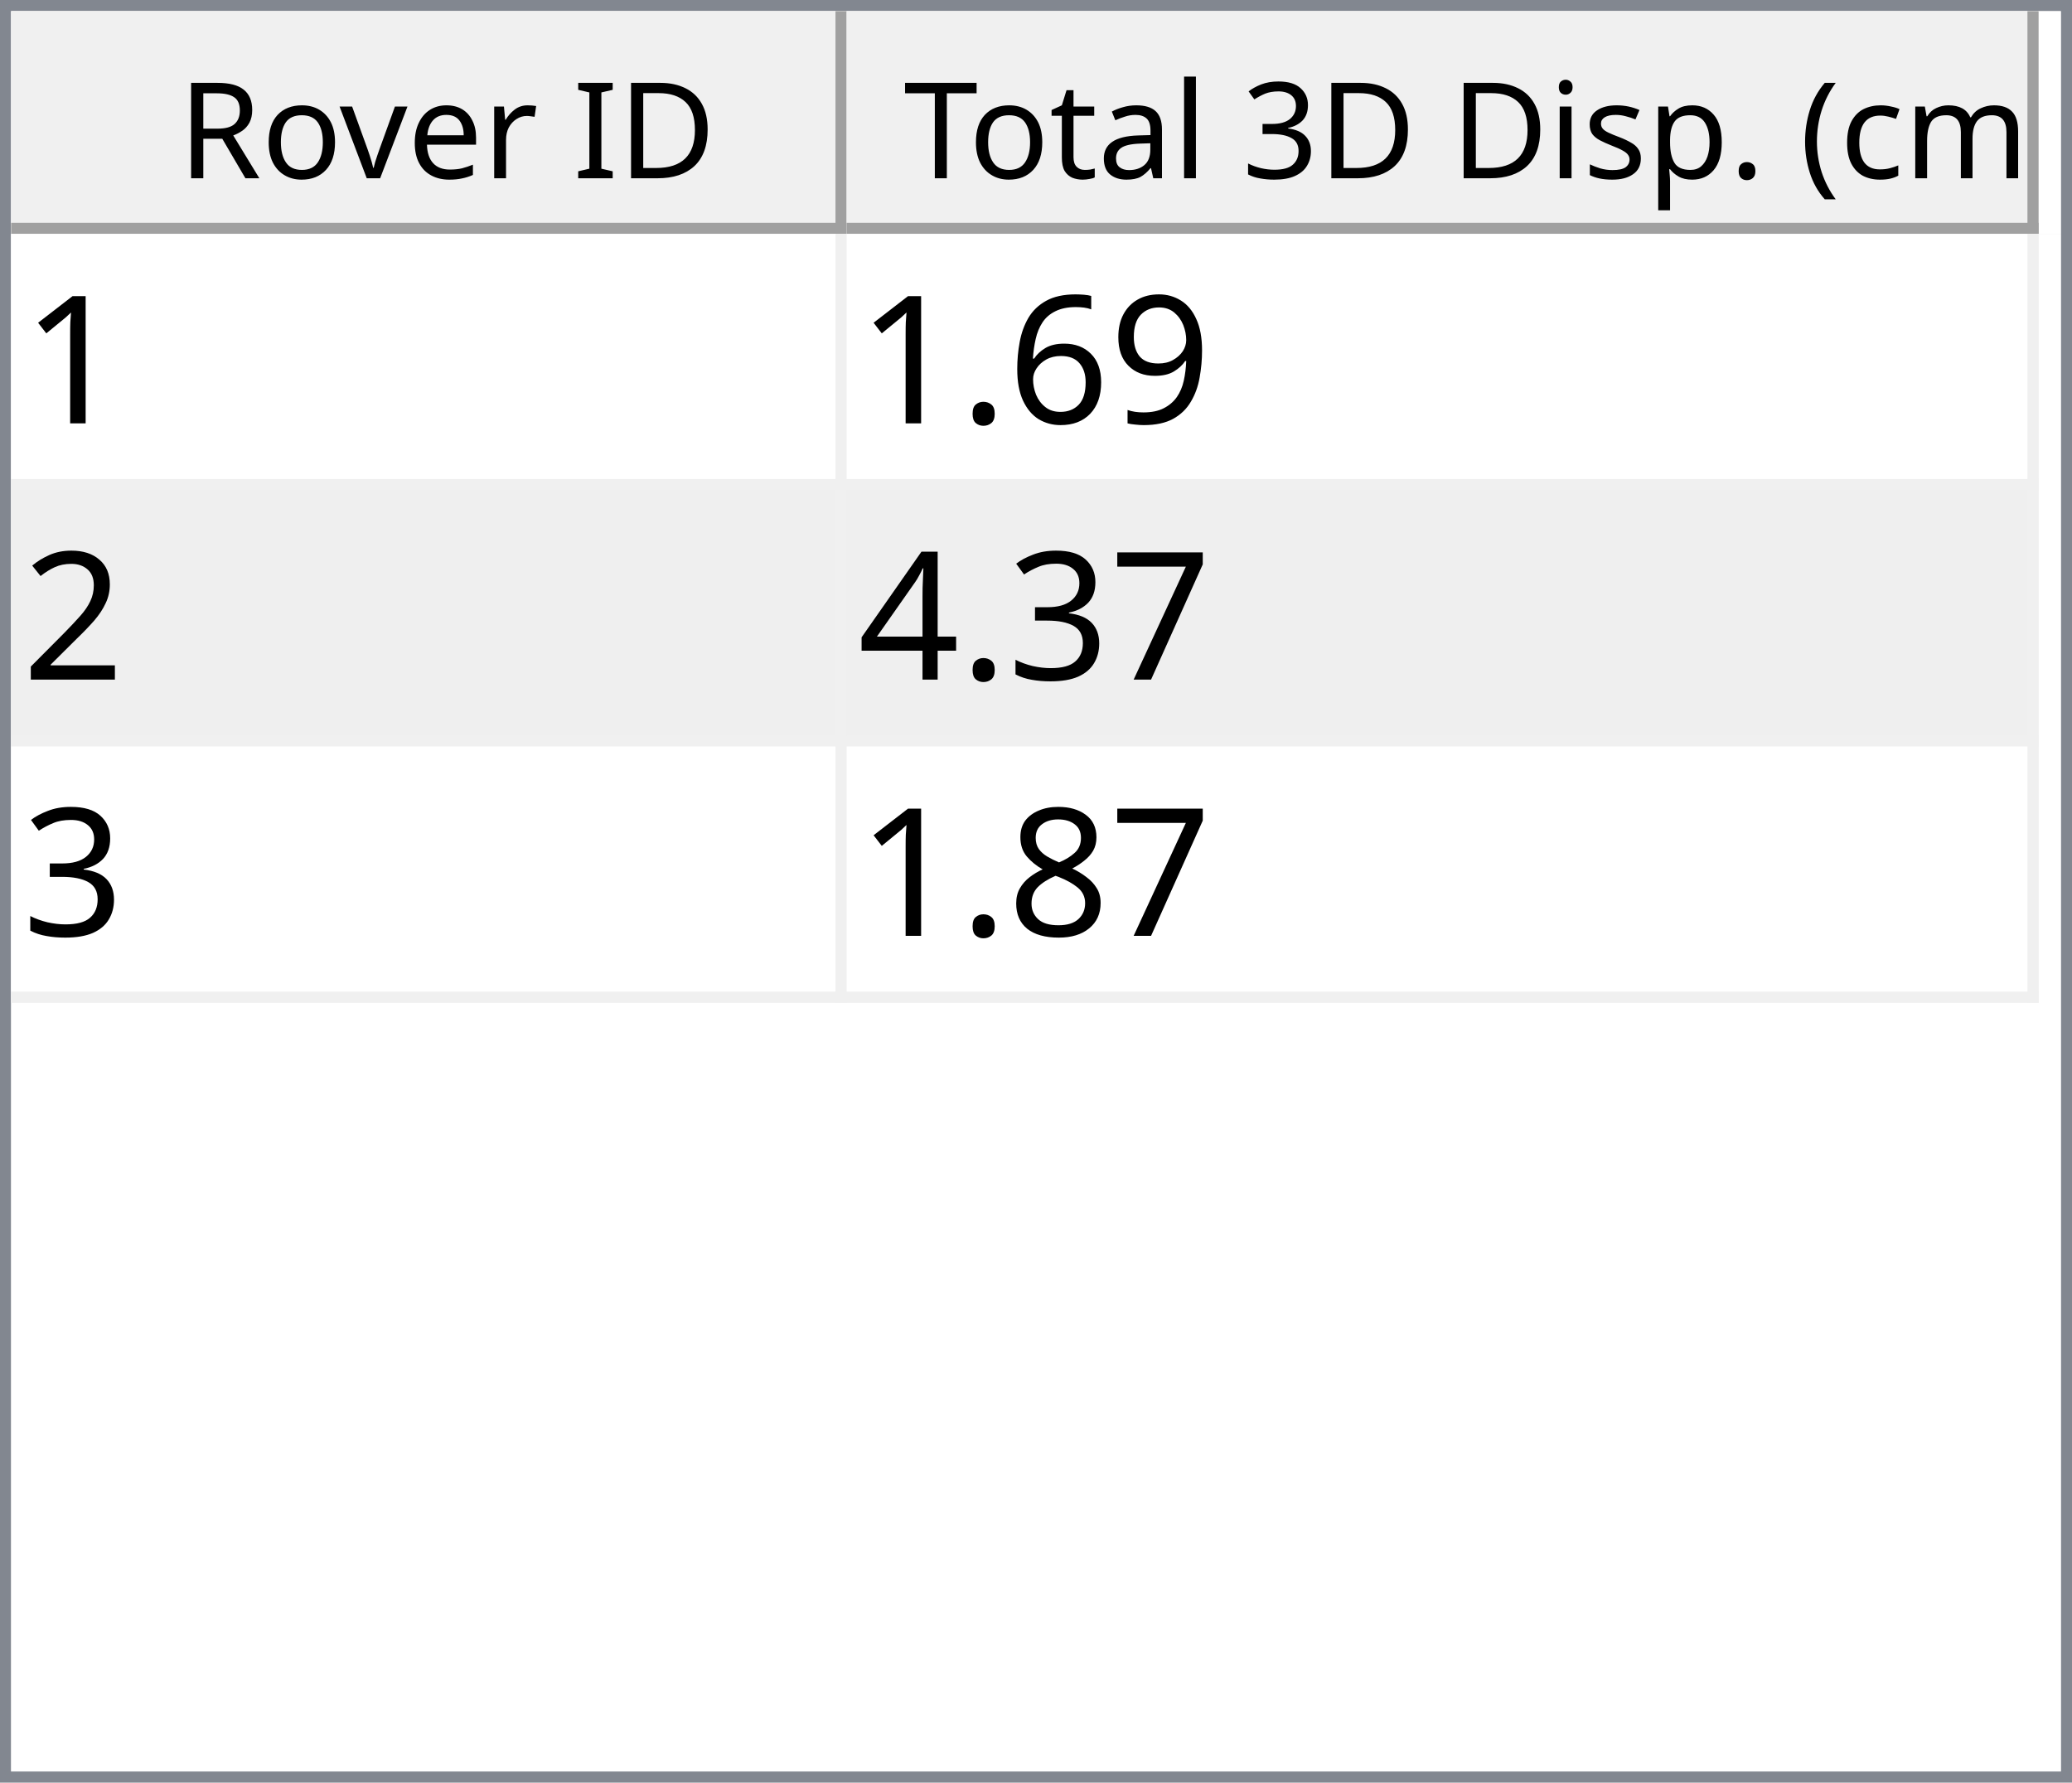
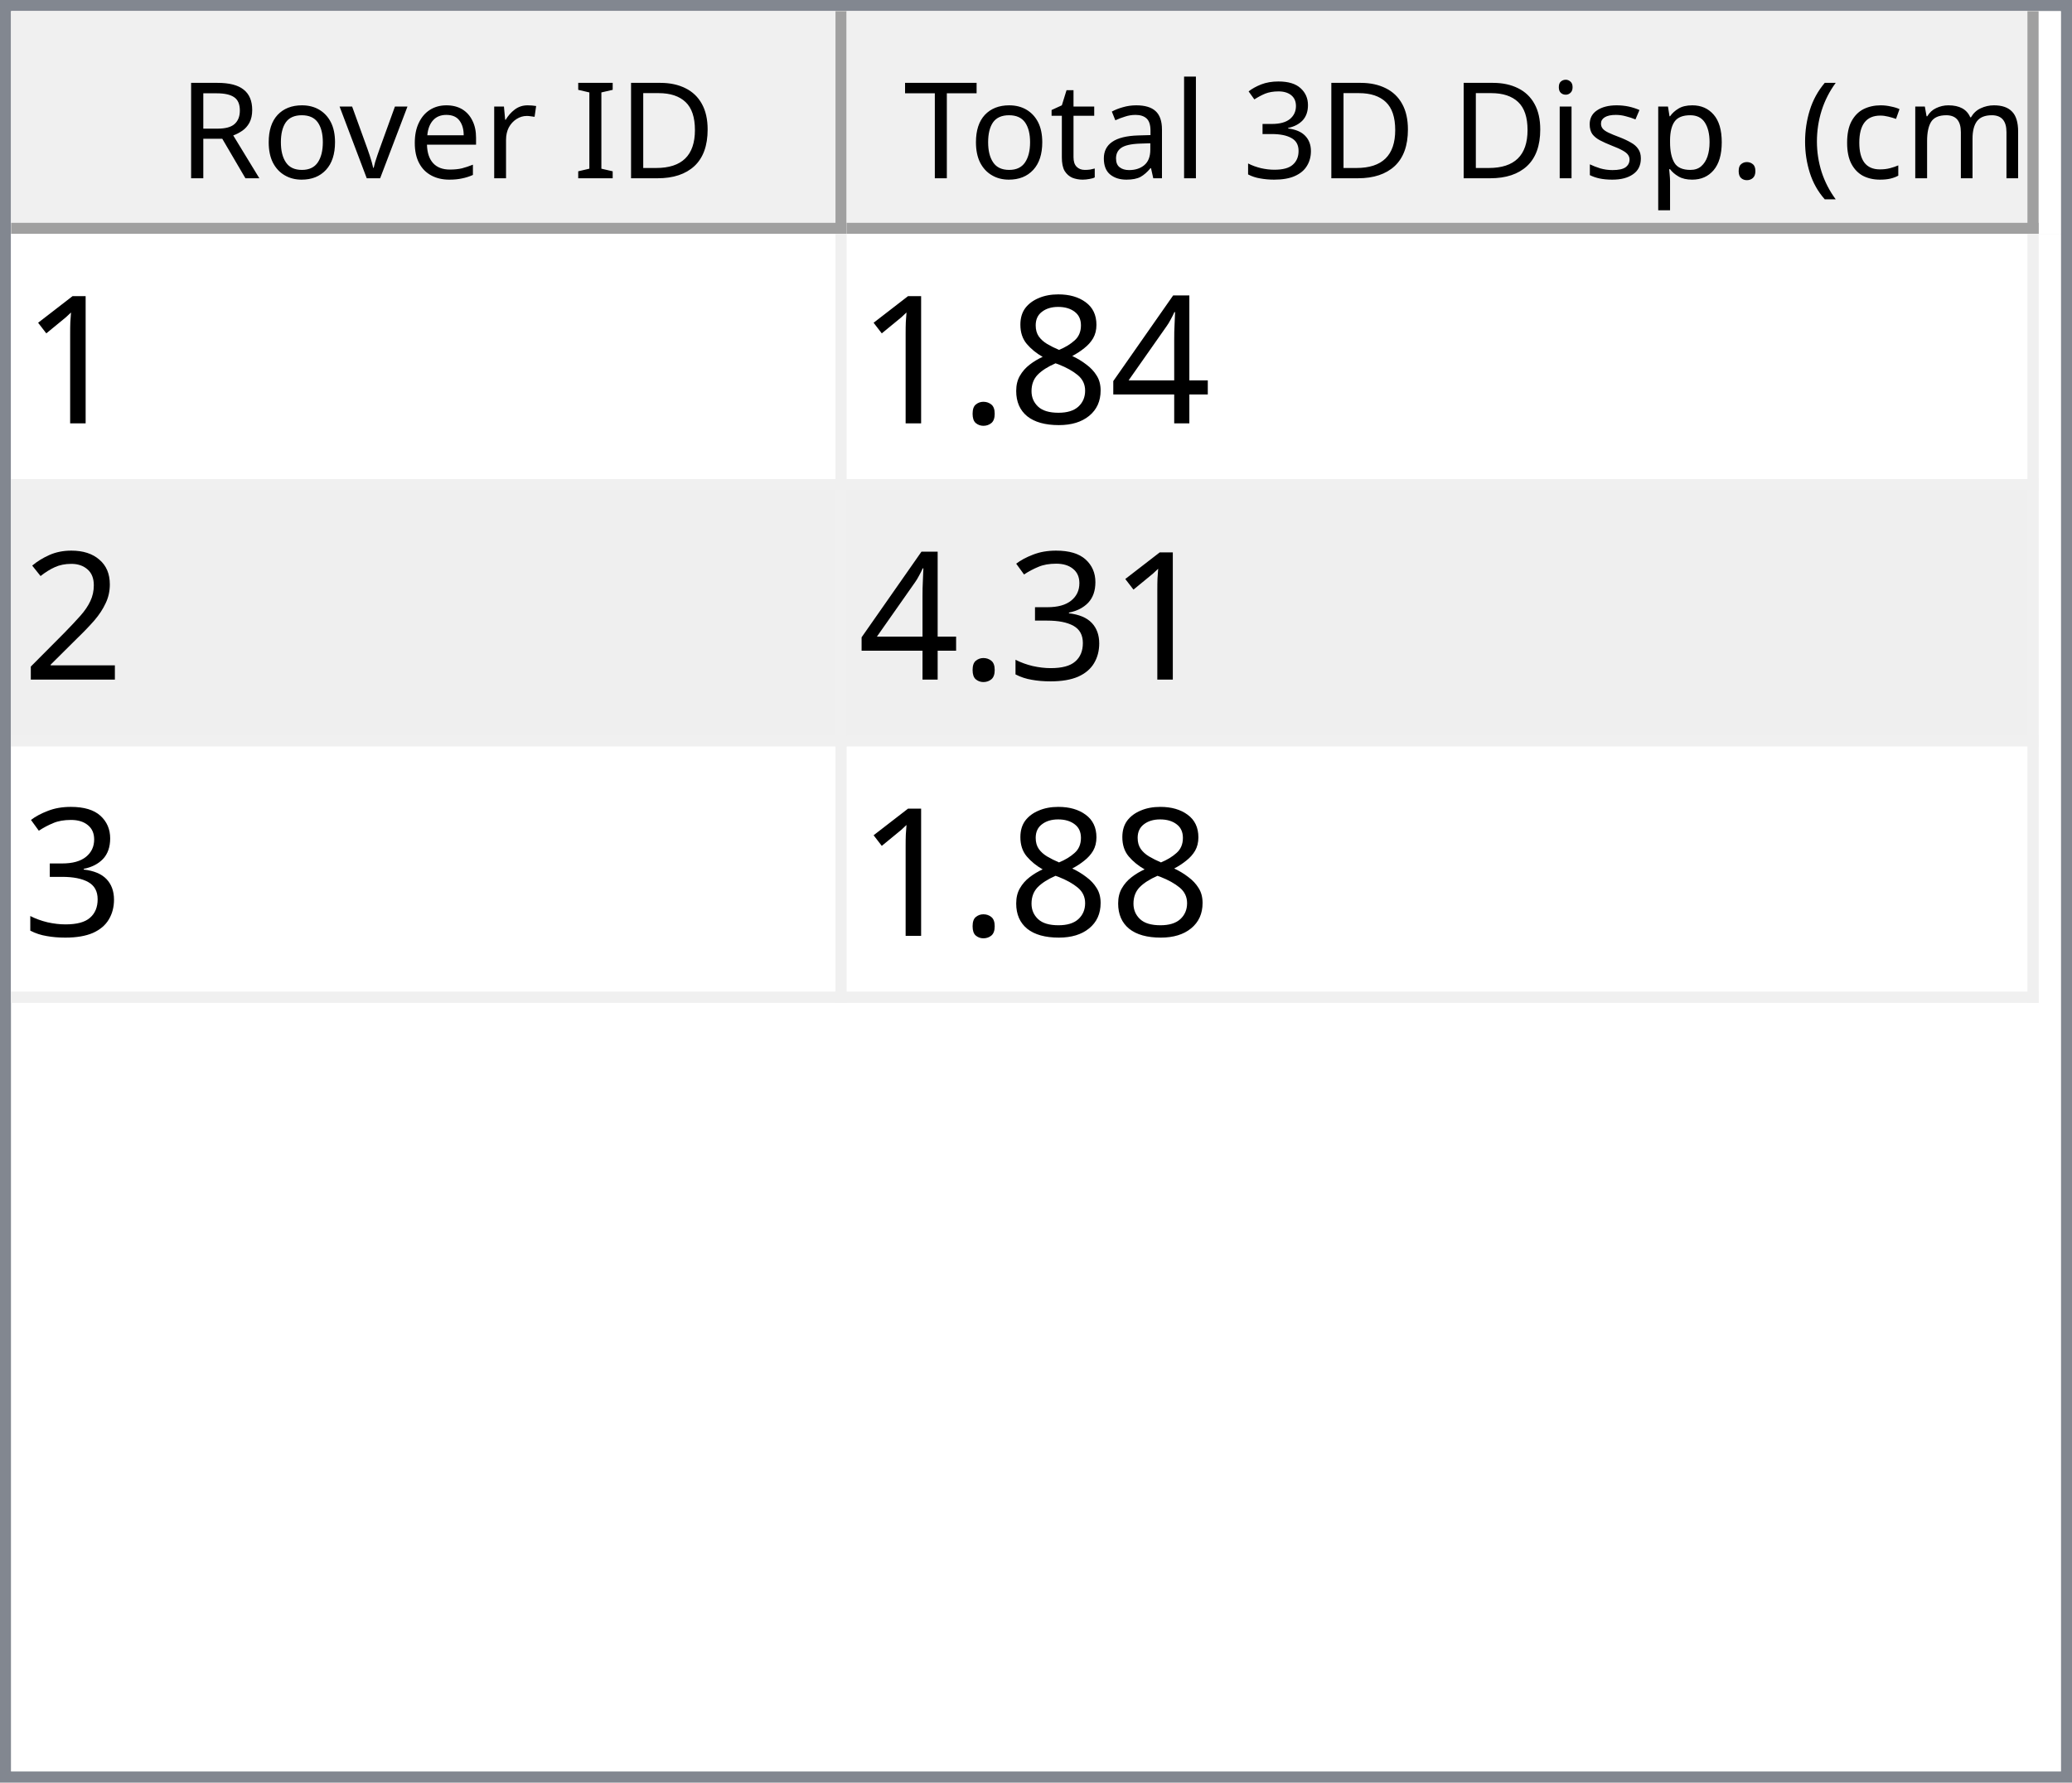
<svg xmlns="http://www.w3.org/2000/svg" style="fill-opacity:1; color-rendering:auto; color-interpolation:auto; text-rendering:auto; stroke:black; stroke-linecap:square; stroke-miterlimit:10; shape-rendering:auto; stroke-opacity:1; fill:black; stroke-dasharray:none; font-weight:normal; stroke-width:1; font-family:'Dialog'; font-style:normal; stroke-linejoin:miter; font-size:12px; stroke-dashoffset:0; image-rendering:auto;" width="186" height="160">
  <defs id="genericDefs" />
  <g>
    <defs id="defs1">
      <clipPath clipPathUnits="userSpaceOnUse" id="clipPath1">
        <path d="M0 0 L186 0 L186 160 L0 160 L0 0 Z" />
      </clipPath>
      <clipPath clipPathUnits="userSpaceOnUse" id="clipPath2">
        <path d="M0 0 L0 160 L186 160 L186 0 Z" />
      </clipPath>
      <clipPath clipPathUnits="userSpaceOnUse" id="clipPath3">
        <path d="M0 0 L0 20 L184 20 L184 0 Z" />
      </clipPath>
      <clipPath clipPathUnits="userSpaceOnUse" id="clipPath4">
        <path d="M0 0 L0 20 L75 20 L75 0 Z" />
      </clipPath>
      <clipPath clipPathUnits="userSpaceOnUse" id="clipPath5">
        <path d="M1 1 L1 19 L74 19 L74 1 Z" />
      </clipPath>
      <clipPath clipPathUnits="userSpaceOnUse" id="clipPath6">
        <path d="M0 0 L0 18 L73 18 L73 0 Z" />
      </clipPath>
      <clipPath clipPathUnits="userSpaceOnUse" id="clipPath7">
        <path d="M-0.5 -0.5 L-0.5 19.5 L74.5 19.5 L74.5 -0.5 Z" />
      </clipPath>
      <clipPath clipPathUnits="userSpaceOnUse" id="clipPath8">
        <path d="M0 0 L0 20 L107 20 L107 0 Z" />
      </clipPath>
      <clipPath clipPathUnits="userSpaceOnUse" id="clipPath9">
        <path d="M1 1 L1 19 L106 19 L106 1 Z" />
      </clipPath>
      <clipPath clipPathUnits="userSpaceOnUse" id="clipPath10">
        <path d="M0 0 L0 18 L105 18 L105 0 Z" />
      </clipPath>
      <clipPath clipPathUnits="userSpaceOnUse" id="clipPath11">
        <path d="M-0.5 -0.5 L-0.5 19.5 L106.5 19.5 L106.5 -0.5 Z" />
      </clipPath>
      <clipPath clipPathUnits="userSpaceOnUse" id="clipPath12">
        <path d="M0 0 L0 138 L184 138 L184 0 Z" />
      </clipPath>
      <clipPath clipPathUnits="userSpaceOnUse" id="clipPath13">
        <path d="M0 0 L0 69 L182 69 L182 0 Z" />
      </clipPath>
      <clipPath clipPathUnits="userSpaceOnUse" id="clipPath14">
        <path d="M-0.5 -0.5 L-0.5 68.5 L181.5 68.5 L181.5 -0.5 Z" />
      </clipPath>
      <clipPath clipPathUnits="userSpaceOnUse" id="clipPath15">
        <path d="M0 0 L0 22 L74 22 L74 0 Z" />
      </clipPath>
      <clipPath clipPathUnits="userSpaceOnUse" id="clipPath16">
        <path d="M0 0 L0 22 L106 22 L106 0 Z" />
      </clipPath>
      <font horiz-adv-x="64.551" id="font1">
        <font-face ascent="107.91" descent="25.098" units-per-em="100" style="font-style:normal; font-family:Segoe UI; font-weight:normal;" />
        <missing-glyph horiz-adv-x="64.551" d="M8.109 0 L8.109 68.266 L56.453 68.266 L56.453 0 L8.109 0 ZM15.328 7.234 L49.219 7.234 L49.219 61.031 L15.328 61.031 L15.328 7.234 Z" />
        <glyph unicode="D" horiz-adv-x="70.117" d="M9.188 0 L9.188 70.016 L28.516 70.016 Q65.531 70.016 65.531 35.891 Q65.531 19.672 55.25 9.836 Q44.969 0 27.734 0 L9.188 0 ZM17.391 62.594 L17.391 7.422 L27.828 7.422 Q41.609 7.422 49.273 14.797 Q56.938 22.172 56.938 35.688 Q56.938 62.594 28.328 62.594 L17.391 62.594 Z" />
        <glyph unicode="I" horiz-adv-x="26.611" d="M17.391 0 L9.188 0 L9.188 70.016 L17.391 70.016 L17.391 0 Z" />
        <glyph unicode=" " horiz-adv-x="27.393" d="" />
        <glyph unicode="r" horiz-adv-x="34.766" d="M34.188 41.891 Q32.078 43.5 28.125 43.5 Q23 43.5 19.555 38.672 Q16.109 33.844 16.109 25.484 L16.109 0 L8.109 0 L8.109 50 L16.109 50 L16.109 39.703 L16.312 39.703 Q18.016 44.969 21.531 47.922 Q25.047 50.875 29.391 50.875 Q32.516 50.875 34.188 50.203 L34.188 41.891 Z" />
        <glyph unicode="e" horiz-adv-x="52.295" d="M48.297 23 L12.984 23 Q13.188 14.656 17.484 10.109 Q21.781 5.562 29.297 5.562 Q37.75 5.562 44.828 11.141 L44.828 3.609 Q38.234 -1.172 27.391 -1.172 Q16.797 -1.172 10.742 5.641 Q4.688 12.453 4.688 24.812 Q4.688 36.469 11.305 43.82 Q17.922 51.172 27.734 51.172 Q37.547 51.172 42.922 44.828 Q48.297 38.484 48.297 27.203 L48.297 23 ZM40.094 29.781 Q40.047 36.719 36.75 40.578 Q33.453 44.438 27.594 44.438 Q21.922 44.438 17.969 40.383 Q14.016 36.328 13.094 29.781 L40.094 29.781 Z" />
        <glyph unicode="v" horiz-adv-x="47.9" d="M47.406 50 L27.484 0 L19.625 0 L0.688 50 L9.469 50 L22.172 13.672 Q23.578 9.672 23.922 6.688 L24.125 6.688 Q24.609 10.453 25.688 13.484 L38.969 50 L47.406 50 Z" />
        <glyph unicode="o" horiz-adv-x="58.594" d="M29 -1.172 Q17.922 -1.172 11.305 5.836 Q4.688 12.844 4.688 24.422 Q4.688 37.016 11.57 44.094 Q18.453 51.172 30.172 51.172 Q41.359 51.172 47.633 44.289 Q53.906 37.406 53.906 25.203 Q53.906 13.234 47.141 6.031 Q40.375 -1.172 29 -1.172 ZM29.594 44.438 Q21.875 44.438 17.383 39.188 Q12.891 33.938 12.891 24.703 Q12.891 15.828 17.43 10.695 Q21.969 5.562 29.594 5.562 Q37.359 5.562 41.531 10.594 Q45.703 15.625 45.703 24.906 Q45.703 34.281 41.531 39.359 Q37.359 44.438 29.594 44.438 Z" />
        <glyph unicode="R" horiz-adv-x="59.814" d="M59.375 0 L49.609 0 L37.891 19.625 Q36.281 22.359 34.766 24.289 Q33.25 26.219 31.664 27.438 Q30.078 28.656 28.25 29.219 Q26.422 29.781 24.125 29.781 L17.391 29.781 L17.391 0 L9.188 0 L9.188 70.016 L30.078 70.016 Q34.672 70.016 38.555 68.867 Q42.438 67.719 45.289 65.375 Q48.141 63.031 49.758 59.547 Q51.375 56.062 51.375 51.375 Q51.375 47.703 50.273 44.656 Q49.172 41.609 47.148 39.211 Q45.125 36.812 42.266 35.133 Q39.406 33.453 35.844 32.516 L35.844 32.328 Q37.594 31.547 38.891 30.547 Q40.188 29.547 41.359 28.18 Q42.531 26.812 43.68 25.078 Q44.828 23.344 46.234 21.047 L59.375 0 ZM17.391 62.594 L17.391 37.203 L28.516 37.203 Q31.594 37.203 34.203 38.133 Q36.812 39.062 38.719 40.797 Q40.625 42.531 41.703 45.047 Q42.781 47.562 42.781 50.688 Q42.781 56.297 39.141 59.445 Q35.5 62.594 28.609 62.594 L17.391 62.594 Z" />
        <glyph unicode=")" horiz-adv-x="30.176" d="M8.297 -15.922 L1.172 -15.922 Q16.406 2.344 16.406 26.812 Q16.406 51.469 1.078 70.016 L8.297 70.016 Q23.531 52.156 23.531 26.703 Q23.531 1.375 8.297 -15.922 Z" />
        <glyph unicode="m" horiz-adv-x="86.133" d="M79.109 0 L71.094 0 L71.094 28.719 Q71.094 37.016 68.531 40.727 Q65.969 44.438 59.906 44.438 Q54.781 44.438 51.195 39.75 Q47.609 35.062 47.609 28.516 L47.609 0 L39.594 0 L39.594 29.688 Q39.594 44.438 28.219 44.438 Q22.953 44.438 19.531 40.016 Q16.109 35.594 16.109 28.516 L16.109 0 L8.109 0 L8.109 50 L16.109 50 L16.109 42.094 L16.312 42.094 Q21.625 51.172 31.844 51.172 Q36.969 51.172 40.773 48.312 Q44.578 45.453 46 40.828 Q51.562 51.172 62.594 51.172 Q79.109 51.172 79.109 30.812 L79.109 0 Z" />
        <glyph unicode="c" horiz-adv-x="46.191" d="M42.188 2.297 Q36.422 -1.172 28.516 -1.172 Q17.828 -1.172 11.258 5.789 Q4.688 12.75 4.688 23.828 Q4.688 36.188 11.766 43.68 Q18.844 51.172 30.672 51.172 Q37.25 51.172 42.281 48.734 L42.281 40.531 Q36.719 44.438 30.375 44.438 Q22.703 44.438 17.797 38.945 Q12.891 33.453 12.891 24.516 Q12.891 15.719 17.508 10.641 Q22.125 5.562 29.891 5.562 Q36.422 5.562 42.188 9.906 L42.188 2.297 Z" />
        <glyph unicode="(" horiz-adv-x="30.176" d="M29.109 -15.922 L21.969 -15.922 Q6.844 1.375 6.844 26.703 Q6.844 52.156 21.969 70.016 L29.203 70.016 Q13.875 51.469 13.875 26.812 Q13.875 2.344 29.109 -15.922 Z" />
        <glyph unicode="." horiz-adv-x="21.68" d="M10.891 -1.078 Q8.641 -1.078 7.055 0.539 Q5.469 2.156 5.469 4.391 Q5.469 6.641 7.055 8.273 Q8.641 9.906 10.891 9.906 Q13.188 9.906 14.797 8.273 Q16.406 6.641 16.406 4.391 Q16.406 2.156 14.797 0.539 Q13.188 -1.078 10.891 -1.078 Z" />
        <glyph unicode="p" horiz-adv-x="58.789" d="M16.312 7.234 L16.109 7.234 L16.109 -23 L8.109 -23 L8.109 50 L16.109 50 L16.109 41.219 L16.312 41.219 Q22.219 51.172 33.594 51.172 Q43.266 51.172 48.688 44.461 Q54.109 37.75 54.109 26.469 Q54.109 13.922 48 6.375 Q41.891 -1.172 31.297 -1.172 Q21.578 -1.172 16.312 7.234 ZM16.109 27.391 L16.109 20.406 Q16.109 14.203 20.141 9.883 Q24.172 5.562 30.375 5.562 Q37.641 5.562 41.773 11.133 Q45.906 16.703 45.906 26.609 Q45.906 34.969 42.047 39.703 Q38.188 44.438 31.594 44.438 Q24.609 44.438 20.359 39.578 Q16.109 34.719 16.109 27.391 Z" />
        <glyph unicode="s" horiz-adv-x="42.432" d="M5.078 1.812 L5.078 10.406 Q11.625 5.562 19.484 5.562 Q30.031 5.562 30.031 12.594 Q30.031 14.594 29.125 15.992 Q28.219 17.391 26.68 18.461 Q25.141 19.531 23.07 20.383 Q21 21.234 18.609 22.172 Q15.281 23.484 12.766 24.828 Q10.25 26.172 8.57 27.859 Q6.891 29.547 6.031 31.695 Q5.172 33.844 5.172 36.719 Q5.172 40.234 6.789 42.945 Q8.406 45.656 11.086 47.484 Q13.766 49.312 17.211 50.242 Q20.656 51.172 24.312 51.172 Q30.812 51.172 35.938 48.922 L35.938 40.828 Q30.422 44.438 23.25 44.438 Q21 44.438 19.195 43.922 Q17.391 43.406 16.094 42.477 Q14.797 41.547 14.086 40.258 Q13.375 38.969 13.375 37.406 Q13.375 35.453 14.086 34.133 Q14.797 32.812 16.164 31.789 Q17.531 30.766 19.484 29.938 Q21.438 29.109 23.922 28.125 Q27.25 26.859 29.883 25.516 Q32.516 24.172 34.375 22.484 Q36.234 20.797 37.234 18.602 Q38.234 16.406 38.234 13.375 Q38.234 9.672 36.602 6.938 Q34.969 4.203 32.234 2.398 Q29.5 0.594 25.93 -0.289 Q22.359 -1.172 18.453 -1.172 Q10.75 -1.172 5.078 1.812 Z" />
        <glyph unicode="i" horiz-adv-x="24.219" d="M12.203 62.703 Q10.062 62.703 8.547 64.164 Q7.031 65.625 7.031 67.875 Q7.031 70.125 8.547 71.609 Q10.062 73.094 12.203 73.094 Q14.406 73.094 15.945 71.609 Q17.484 70.125 17.484 67.875 Q17.484 65.719 15.945 64.211 Q14.406 62.703 12.203 62.703 ZM16.109 0 L8.109 0 L8.109 50 L16.109 50 L16.109 0 Z" />
        <glyph unicode="3" horiz-adv-x="53.906" d="M46.531 19.828 Q46.531 15.094 44.75 11.211 Q42.969 7.328 39.719 4.57 Q36.469 1.812 31.93 0.297 Q27.391 -1.219 21.922 -1.219 Q11.922 -1.219 6 2.594 L6 11.188 Q13.094 5.609 22.219 5.609 Q25.875 5.609 28.828 6.539 Q31.781 7.469 33.906 9.227 Q36.031 10.984 37.18 13.477 Q38.328 15.969 38.328 19.094 Q38.328 32.812 18.797 32.812 L12.984 32.812 L12.984 39.594 L18.5 39.594 Q35.797 39.594 35.797 52.484 Q35.797 64.406 22.609 64.406 Q15.188 64.406 8.688 59.422 L8.688 67.188 Q15.375 71.188 24.609 71.188 Q29 71.188 32.57 69.969 Q36.141 68.75 38.68 66.555 Q41.219 64.359 42.609 61.281 Q44 58.203 44 54.5 Q44 40.672 30.031 36.719 L30.031 36.531 Q33.594 36.141 36.625 34.797 Q39.656 33.453 41.852 31.305 Q44.047 29.156 45.289 26.25 Q46.531 23.344 46.531 19.828 Z" />
        <glyph unicode="l" horiz-adv-x="24.219" d="M16.109 0 L8.109 0 L8.109 74.031 L16.109 74.031 L16.109 0 Z" />
        <glyph unicode="a" horiz-adv-x="50.879" d="M43.891 0 L35.891 0 L35.891 7.812 L35.688 7.812 Q30.469 -1.172 20.312 -1.172 Q12.844 -1.172 8.617 2.781 Q4.391 6.734 4.391 13.281 Q4.391 27.297 20.906 29.594 L35.891 31.688 Q35.891 44.438 25.594 44.438 Q16.547 44.438 9.281 38.281 L9.281 46.484 Q16.656 51.172 26.266 51.172 Q43.891 51.172 43.891 32.516 L43.891 0 ZM35.891 25.297 L23.828 23.641 Q18.266 22.859 15.43 20.875 Q12.594 18.891 12.594 13.875 Q12.594 10.203 15.211 7.883 Q17.828 5.562 22.172 5.562 Q28.125 5.562 32.008 9.742 Q35.891 13.922 35.891 20.312 L35.891 25.297 Z" />
        <glyph unicode="t" horiz-adv-x="33.887" d="M31.297 0.484 Q28.469 -1.078 23.828 -1.078 Q10.688 -1.078 10.688 13.578 L10.688 43.172 L2.094 43.172 L2.094 50 L10.688 50 L10.688 62.203 L18.703 64.797 L18.703 50 L31.297 50 L31.297 43.172 L18.703 43.172 L18.703 14.984 Q18.703 9.969 20.414 7.82 Q22.125 5.672 26.078 5.672 Q29.109 5.672 31.297 7.328 L31.297 0.484 Z" />
        <glyph unicode="T" horiz-adv-x="52.393" d="M50.594 62.594 L30.375 62.594 L30.375 0 L22.172 0 L22.172 62.594 L2 62.594 L2 70.016 L50.594 70.016 L50.594 62.594 Z" />
      </font>
      <font horiz-adv-x="75.0" id="font2">
        <font-face ascent="100.537" descent="21.973" units-per-em="100" style="font-style:normal; font-family:sans-serif; font-weight:normal;" />
        <missing-glyph horiz-adv-x="75.0" d="M12.5 0 L12.5 62.5 L62.5 62.5 L62.5 0 L12.5 0 ZM14.062 1.562 L60.938 1.562 L60.938 60.938 L14.062 60.938 L14.062 1.562 Z" />
        <glyph unicode="1" horiz-adv-x="55.615" d="M37.25 0 L28.469 0 L28.469 56 Q25.297 52.984 20.141 49.953 Q14.984 46.922 10.891 45.406 L10.891 53.906 Q18.266 57.375 23.781 62.305 Q29.297 67.234 31.594 71.875 L37.25 71.875 L37.25 0 Z" />
-         <glyph unicode="9" horiz-adv-x="55.615" d="M5.469 16.547 L13.922 17.328 Q14.984 11.375 18.016 8.688 Q21.047 6 25.781 6 Q29.828 6 32.883 7.859 Q35.938 9.719 37.891 12.82 Q39.844 15.922 41.164 21.195 Q42.484 26.469 42.484 31.938 Q42.484 32.516 42.438 33.688 Q39.797 29.5 35.234 26.883 Q30.672 24.266 25.344 24.266 Q16.453 24.266 10.305 30.711 Q4.156 37.156 4.156 47.703 Q4.156 58.594 10.578 65.234 Q17 71.875 26.656 71.875 Q33.641 71.875 39.43 68.117 Q45.219 64.359 48.219 57.398 Q51.219 50.438 51.219 37.25 Q51.219 23.531 48.242 15.406 Q45.266 7.281 39.383 3.031 Q33.5 -1.219 25.594 -1.219 Q17.188 -1.219 11.867 3.445 Q6.547 8.109 5.469 16.547 ZM41.453 48.141 Q41.453 55.719 37.43 60.156 Q33.406 64.594 27.734 64.594 Q21.875 64.594 17.531 59.812 Q13.188 55.031 13.188 47.406 Q13.188 40.578 17.312 36.305 Q21.438 32.031 27.484 32.031 Q33.594 32.031 37.523 36.305 Q41.453 40.578 41.453 48.141 Z" />
-         <glyph unicode="6" horiz-adv-x="55.615" d="M49.75 54.047 L41.016 53.375 Q39.844 58.547 37.703 60.891 Q34.125 64.656 28.906 64.656 Q24.703 64.656 21.531 62.312 Q17.391 59.281 14.992 53.469 Q12.594 47.656 12.5 36.922 Q15.672 41.75 20.266 44.094 Q24.859 46.438 29.891 46.438 Q38.672 46.438 44.852 39.969 Q51.031 33.5 51.031 23.25 Q51.031 16.5 48.125 10.719 Q45.219 4.938 40.141 1.859 Q35.062 -1.219 28.609 -1.219 Q17.625 -1.219 10.695 6.859 Q3.766 14.938 3.766 33.5 Q3.766 54.25 11.422 63.672 Q18.109 71.875 29.438 71.875 Q37.891 71.875 43.289 67.141 Q48.688 62.406 49.75 54.047 ZM13.875 23.188 Q13.875 18.656 15.797 14.508 Q17.719 10.359 21.188 8.18 Q24.656 6 28.469 6 Q34.031 6 38.039 10.492 Q42.047 14.984 42.047 22.703 Q42.047 30.125 38.086 34.398 Q34.125 38.672 28.125 38.672 Q22.172 38.672 18.023 34.398 Q13.875 30.125 13.875 23.188 Z" />
+         <glyph unicode="4" horiz-adv-x="55.615" d="M32.328 0 L32.328 17.141 L1.266 17.141 L1.266 25.203 L33.938 71.578 L41.109 71.578 L41.109 25.203 L50.781 25.203 L50.781 17.141 L41.109 17.141 L41.109 0 L32.328 0 ZM32.328 25.203 L32.328 57.469 L9.906 25.203 L32.328 25.203 Z" />
+         <glyph unicode="8" horiz-adv-x="55.615" d="M17.672 38.812 Q12.203 40.828 9.57 44.539 Q6.938 48.25 6.938 53.422 Q6.938 61.234 12.555 66.555 Q18.172 71.875 27.484 71.875 Q36.859 71.875 42.578 66.43 Q48.297 60.984 48.297 53.172 Q48.297 48.188 45.68 44.508 Q43.062 40.828 37.75 38.812 Q44.344 36.672 47.781 31.883 Q51.219 27.094 51.219 20.453 Q51.219 11.281 44.727 5.031 Q38.234 -1.219 27.641 -1.219 Q17.047 -1.219 10.547 5.055 Q4.047 11.328 4.047 20.703 Q4.047 27.688 7.594 32.398 Q11.141 37.109 17.672 38.812 ZM15.922 53.719 Q15.922 48.641 19.195 45.414 Q22.469 42.188 27.688 42.188 Q32.766 42.188 36.016 45.383 Q39.266 48.578 39.266 53.219 Q39.266 58.062 35.914 61.359 Q32.562 64.656 27.594 64.656 Q22.562 64.656 19.242 61.43 Q15.922 58.203 15.922 53.719 ZM13.094 20.656 Q13.094 16.891 14.875 13.375 Q16.656 9.859 20.172 7.93 Q23.688 6 27.734 6 Q34.031 6 38.133 10.055 Q42.234 14.109 42.234 20.359 Q42.234 26.703 38.016 30.859 Q33.797 35.016 27.438 35.016 Q21.234 35.016 17.164 30.914 Q13.094 26.812 13.094 20.656 Z" />
        <glyph unicode="." horiz-adv-x="27.783" d="M9.078 0 L9.078 10.016 L19.094 10.016 L19.094 0 L9.078 0 Z" />
        <glyph unicode="2" horiz-adv-x="55.615" d="M50.344 8.453 L50.344 0 L3.031 0 Q2.938 3.172 4.047 6.109 Q5.859 10.938 9.836 15.625 Q13.812 20.312 21.344 26.469 Q33.016 36.031 37.117 41.625 Q41.219 47.219 41.219 52.203 Q41.219 57.422 37.477 61.008 Q33.734 64.594 27.734 64.594 Q21.391 64.594 17.578 60.789 Q13.766 56.984 13.719 50.25 L4.688 51.172 Q5.609 61.281 11.664 66.578 Q17.719 71.875 27.938 71.875 Q38.234 71.875 44.242 66.164 Q50.25 60.453 50.25 52 Q50.25 47.703 48.492 43.555 Q46.734 39.406 42.656 34.812 Q38.578 30.219 29.109 22.219 Q21.188 15.578 18.945 13.211 Q16.703 10.844 15.234 8.453 L50.344 8.453 Z" />
-         <glyph unicode="7" horiz-adv-x="55.615" d="M4.734 62.203 L4.734 70.656 L51.078 70.656 L51.078 63.812 Q44.234 56.547 37.523 44.484 Q30.812 32.422 27.156 19.672 Q24.516 10.688 23.781 0 L14.75 0 Q14.891 8.453 18.062 20.414 Q21.234 32.375 27.172 43.484 Q33.109 54.594 39.797 62.203 L4.734 62.203 Z" />
        <glyph unicode="3" horiz-adv-x="55.615" d="M4.203 18.891 L12.984 20.062 Q14.5 12.594 18.141 9.297 Q21.781 6 27 6 Q33.203 6 37.477 10.297 Q41.75 14.594 41.75 20.953 Q41.75 27 37.797 30.93 Q33.844 34.859 27.734 34.859 Q25.25 34.859 21.531 33.891 L22.516 41.609 Q23.391 41.5 23.922 41.5 Q29.547 41.5 34.039 44.43 Q38.531 47.359 38.531 53.469 Q38.531 58.297 35.258 61.477 Q31.984 64.656 26.812 64.656 Q21.688 64.656 18.266 61.43 Q14.844 58.203 13.875 51.766 L5.078 53.328 Q6.688 62.156 12.398 67.016 Q18.109 71.875 26.609 71.875 Q32.469 71.875 37.398 69.359 Q42.328 66.844 44.945 62.5 Q47.562 58.156 47.562 53.266 Q47.562 48.641 45.07 44.828 Q42.578 41.016 37.703 38.766 Q44.047 37.312 47.562 32.695 Q51.078 28.078 51.078 21.141 Q51.078 11.766 44.242 5.25 Q37.406 -1.266 26.953 -1.266 Q17.531 -1.266 11.305 4.352 Q5.078 9.969 4.203 18.891 Z" />
-         <glyph unicode="4" horiz-adv-x="55.615" d="M32.328 0 L32.328 17.141 L1.266 17.141 L1.266 25.203 L33.938 71.578 L41.109 71.578 L41.109 25.203 L50.781 25.203 L50.781 17.141 L41.109 17.141 L41.109 0 L32.328 0 ZM32.328 25.203 L32.328 57.469 L9.906 25.203 L32.328 25.203 Z" />
-         <glyph unicode="8" horiz-adv-x="55.615" d="M17.672 38.812 Q12.203 40.828 9.57 44.539 Q6.938 48.25 6.938 53.422 Q6.938 61.234 12.555 66.555 Q18.172 71.875 27.484 71.875 Q36.859 71.875 42.578 66.43 Q48.297 60.984 48.297 53.172 Q48.297 48.188 45.68 44.508 Q43.062 40.828 37.75 38.812 Q44.344 36.672 47.781 31.883 Q51.219 27.094 51.219 20.453 Q51.219 11.281 44.727 5.031 Q38.234 -1.219 27.641 -1.219 Q17.047 -1.219 10.547 5.055 Q4.047 11.328 4.047 20.703 Q4.047 27.688 7.594 32.398 Q11.141 37.109 17.672 38.812 ZM15.922 53.719 Q15.922 48.641 19.195 45.414 Q22.469 42.188 27.688 42.188 Q32.766 42.188 36.016 45.383 Q39.266 48.578 39.266 53.219 Q39.266 58.062 35.914 61.359 Q32.562 64.656 27.594 64.656 Q22.562 64.656 19.242 61.43 Q15.922 58.203 15.922 53.719 ZM13.094 20.656 Q13.094 16.891 14.875 13.375 Q16.656 9.859 20.172 7.93 Q23.688 6 27.734 6 Q34.031 6 38.133 10.055 Q42.234 14.109 42.234 20.359 Q42.234 26.703 38.016 30.859 Q33.797 35.016 27.438 35.016 Q21.234 35.016 17.164 30.914 Q13.094 26.812 13.094 20.656 Z" />
      </font>
    </defs>
    <g style="fill:white; stroke:white;">
      <rect x="0" y="0" width="186" style="clip-path:url(#clipPath1); stroke:none;" height="160" />
    </g>
    <g style="fill:white; text-rendering:optimizeSpeed; color-rendering:optimizeSpeed; image-rendering:optimizeSpeed; shape-rendering:crispEdges; stroke:white; color-interpolation:sRGB;">
      <rect x="0" width="186" height="160" y="0" style="stroke:none;" />
      <path style="stroke:none;" d="M0 160 L186 160 L186 0 L0 0 Z" />
    </g>
    <g style="fill:rgb(240,240,240); font-family:'Segoe UI'; stroke:rgb(240,240,240);">
      <rect x="0" y="0" width="186" style="clip-path:url(#clipPath2); stroke:none;" height="160" />
    </g>
    <g style="fill:rgb(130,135,144); font-family:'Segoe UI'; stroke:rgb(130,135,144);">
      <path d="M0 0 L186 0 L186 160 L0 160 L0 0 ZM1 1 L185 1 L185 159 L1 159 L1 1 Z" style="fill-rule:evenodd; clip-path:url(#clipPath2); stroke:none;" />
    </g>
    <g style="fill:white; font-family:'Segoe UI'; stroke:white;" transform="translate(1,1)">
      <rect x="0" y="0" width="184" style="clip-path:url(#clipPath3); stroke:none;" height="20" />
    </g>
    <g style="fill:rgb(240,240,240); font-family:'Segoe UI'; stroke:rgb(240,240,240);" transform="translate(1,1)">
      <rect x="0" y="0" width="75" style="clip-path:url(#clipPath4); stroke:none;" height="20" />
    </g>
    <g style="font-family:'Segoe UI';" transform="translate(2,2)">
      <text x="14" xml:space="preserve" y="14" style="clip-path:url(#clipPath6); stroke:none;">Rover ID</text>
    </g>
    <g style="fill:rgb(160,160,160); font-family:'Segoe UI'; stroke:rgb(160,160,160); stroke-linejoin:bevel;" transform="translate(1.5,1.5)">
      <line x1="74" x2="74" y1="0" style="fill:none; clip-path:url(#clipPath7);" y2="19" />
    </g>
    <g style="fill:rgb(160,160,160); font-family:'Segoe UI'; stroke:rgb(160,160,160); stroke-linejoin:bevel;" transform="matrix(1,0,0,1,1,1) translate(0.5,0.5)">
      <line x1="0" x2="74" y1="19" style="fill:none; clip-path:url(#clipPath7);" y2="19" />
    </g>
    <g style="fill:rgb(240,240,240); font-family:'Segoe UI'; stroke:rgb(240,240,240);" transform="translate(76,1)">
      <rect x="0" y="0" width="107" style="clip-path:url(#clipPath8); stroke:none;" height="20" />
    </g>
    <g style="font-family:'Segoe UI';" transform="translate(77,2)">
      <text x="1" xml:space="preserve" y="14" style="clip-path:url(#clipPath10); stroke:none;"> Total 3D Disp. (cm)</text>
    </g>
    <g style="fill:rgb(160,160,160); font-family:'Segoe UI'; stroke:rgb(160,160,160); stroke-linejoin:bevel;" transform="translate(76.5,1.5)">
      <line x1="106" x2="106" y1="0" style="fill:none; clip-path:url(#clipPath11);" y2="19" />
    </g>
    <g style="fill:rgb(160,160,160); font-family:'Segoe UI'; stroke:rgb(160,160,160); stroke-linejoin:bevel;" transform="matrix(1,0,0,1,76,1) translate(0.5,0.5)">
      <line x1="0" x2="106" y1="19" style="fill:none; clip-path:url(#clipPath11);" y2="19" />
    </g>
    <g style="fill:white; font-family:'Segoe UI'; stroke:white;" transform="translate(1,21)">
      <rect x="0" y="0" width="184" style="clip-path:url(#clipPath12); stroke:none;" height="138" />
    </g>
    <g style="fill:rgb(240,240,240); font-size:16px; font-family:sans-serif; stroke:rgb(240,240,240);" transform="translate(1,21)">
      <rect x="0" y="0" width="182" style="clip-path:url(#clipPath13); stroke:none;" height="69" />
      <line transform="translate(0.5,0.5)" x1="0" x2="181" y1="22" style="clip-path:url(#clipPath14); fill:none; stroke-linejoin:bevel;" y2="22" />
    </g>
    <g transform="matrix(1,0,0,1,1,21) translate(0.5,0.5)" style="fill:rgb(240,240,240); font-size:16px; font-family:sans-serif; stroke:rgb(240,240,240); stroke-linejoin:bevel;">
      <line x1="0" x2="181" y1="45" style="fill:none; clip-path:url(#clipPath14);" y2="45" />
    </g>
    <g transform="matrix(1,0,0,1,1,21) translate(0.5,0.5)" style="fill:rgb(240,240,240); font-size:16px; font-family:sans-serif; stroke:rgb(240,240,240); stroke-linejoin:bevel;">
      <line x1="0" x2="181" y1="68" style="fill:none; clip-path:url(#clipPath14);" y2="68" />
    </g>
    <g transform="matrix(1,0,0,1,1,21) translate(0.5,0.5)" style="fill:rgb(240,240,240); font-size:16px; font-family:sans-serif; stroke:rgb(240,240,240); stroke-linejoin:bevel;">
      <line x1="74" x2="74" y1="0" style="fill:none; clip-path:url(#clipPath14);" y2="68" />
    </g>
    <g transform="matrix(1,0,0,1,1,21) translate(0.5,0.5)" style="fill:rgb(240,240,240); font-size:16px; font-family:sans-serif; stroke:rgb(240,240,240); stroke-linejoin:bevel;">
      <line x1="181" x2="181" y1="0" style="fill:none; clip-path:url(#clipPath14);" y2="68" />
    </g>
    <g style="fill:white; font-size:16px; font-family:sans-serif; stroke:white;" transform="matrix(1,0,0,1,1,21)">
      <rect x="0" y="0" width="74" style="clip-path:url(#clipPath15); stroke:none;" height="22" />
      <text x="1" y="17" style="fill:black; clip-path:url(#clipPath15); stroke:none;" xml:space="preserve">1</text>
    </g>
    <g style="fill:white; font-size:16px; font-family:sans-serif; stroke:white;" transform="matrix(1,0,0,1,1,21) translate(75,0)">
      <rect x="0" y="0" width="106" style="clip-path:url(#clipPath16); stroke:none;" height="22" />
-       <text x="1" y="17" style="fill:black; clip-path:url(#clipPath16); stroke:none;" xml:space="preserve">1.69</text>
+       <text x="1" y="17" style="fill:black; clip-path:url(#clipPath16); stroke:none;" xml:space="preserve">1.84</text>
    </g>
    <g style="fill:rgb(239,239,239); font-size:16px; font-family:sans-serif; stroke:rgb(239,239,239);" transform="matrix(1,0,0,1,1,21) translate(0,23)">
      <rect x="0" y="0" width="74" style="clip-path:url(#clipPath15); stroke:none;" height="22" />
      <text x="1" y="17" style="fill:black; clip-path:url(#clipPath15); stroke:none;" xml:space="preserve">2</text>
    </g>
    <g style="fill:rgb(239,239,239); font-size:16px; font-family:sans-serif; stroke:rgb(239,239,239);" transform="matrix(1,0,0,1,1,21) translate(75,23)">
      <rect x="0" y="0" width="106" style="clip-path:url(#clipPath16); stroke:none;" height="22" />
-       <text x="1" y="17" style="fill:black; clip-path:url(#clipPath16); stroke:none;" xml:space="preserve">4.37</text>
+       <text x="1" y="17" style="fill:black; clip-path:url(#clipPath16); stroke:none;" xml:space="preserve">4.31</text>
    </g>
    <g style="fill:white; font-size:16px; font-family:sans-serif; stroke:white;" transform="matrix(1,0,0,1,1,21) translate(0,46)">
      <rect x="0" y="0" width="74" style="clip-path:url(#clipPath15); stroke:none;" height="22" />
      <text x="1" y="17" style="fill:black; clip-path:url(#clipPath15); stroke:none;" xml:space="preserve">3</text>
    </g>
    <g style="fill:white; font-size:16px; font-family:sans-serif; stroke:white;" transform="matrix(1,0,0,1,1,21) translate(75,46)">
      <rect x="0" y="0" width="106" style="clip-path:url(#clipPath16); stroke:none;" height="22" />
-       <text x="1" y="17" style="fill:black; clip-path:url(#clipPath16); stroke:none;" xml:space="preserve">1.87</text>
+       <text x="1" y="17" style="fill:black; clip-path:url(#clipPath16); stroke:none;" xml:space="preserve">1.88</text>
    </g>
  </g>
</svg>
